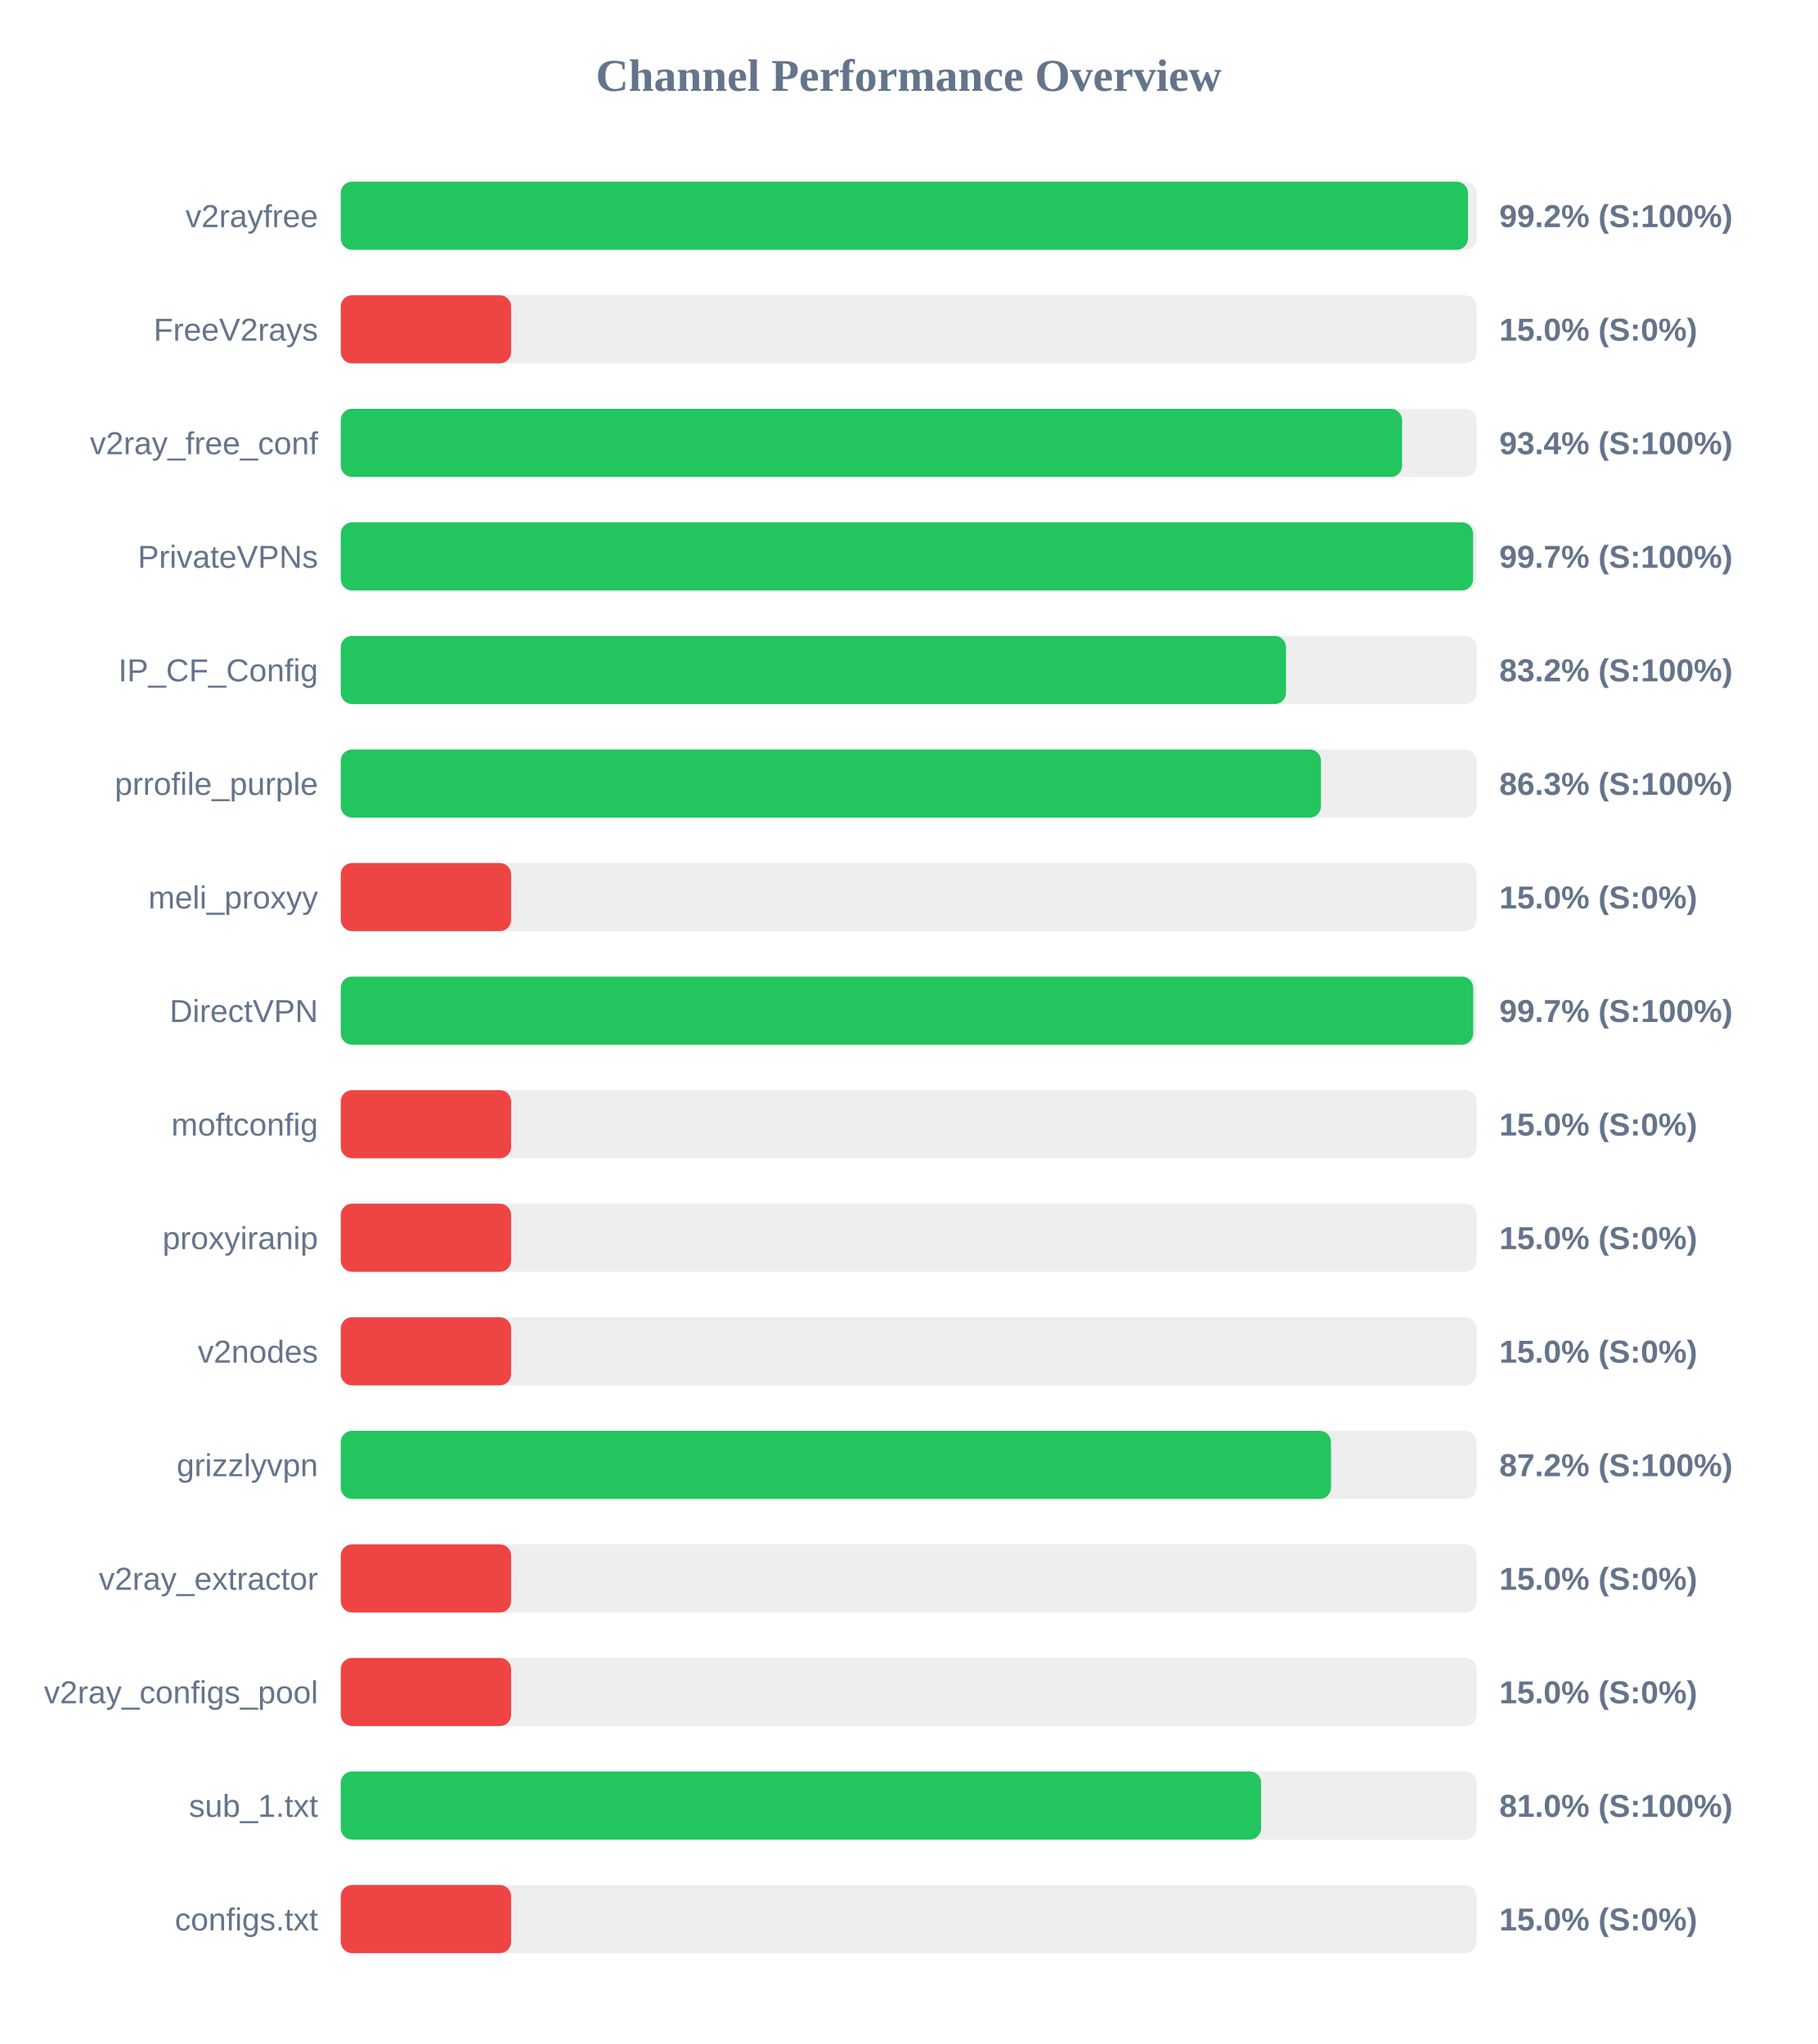
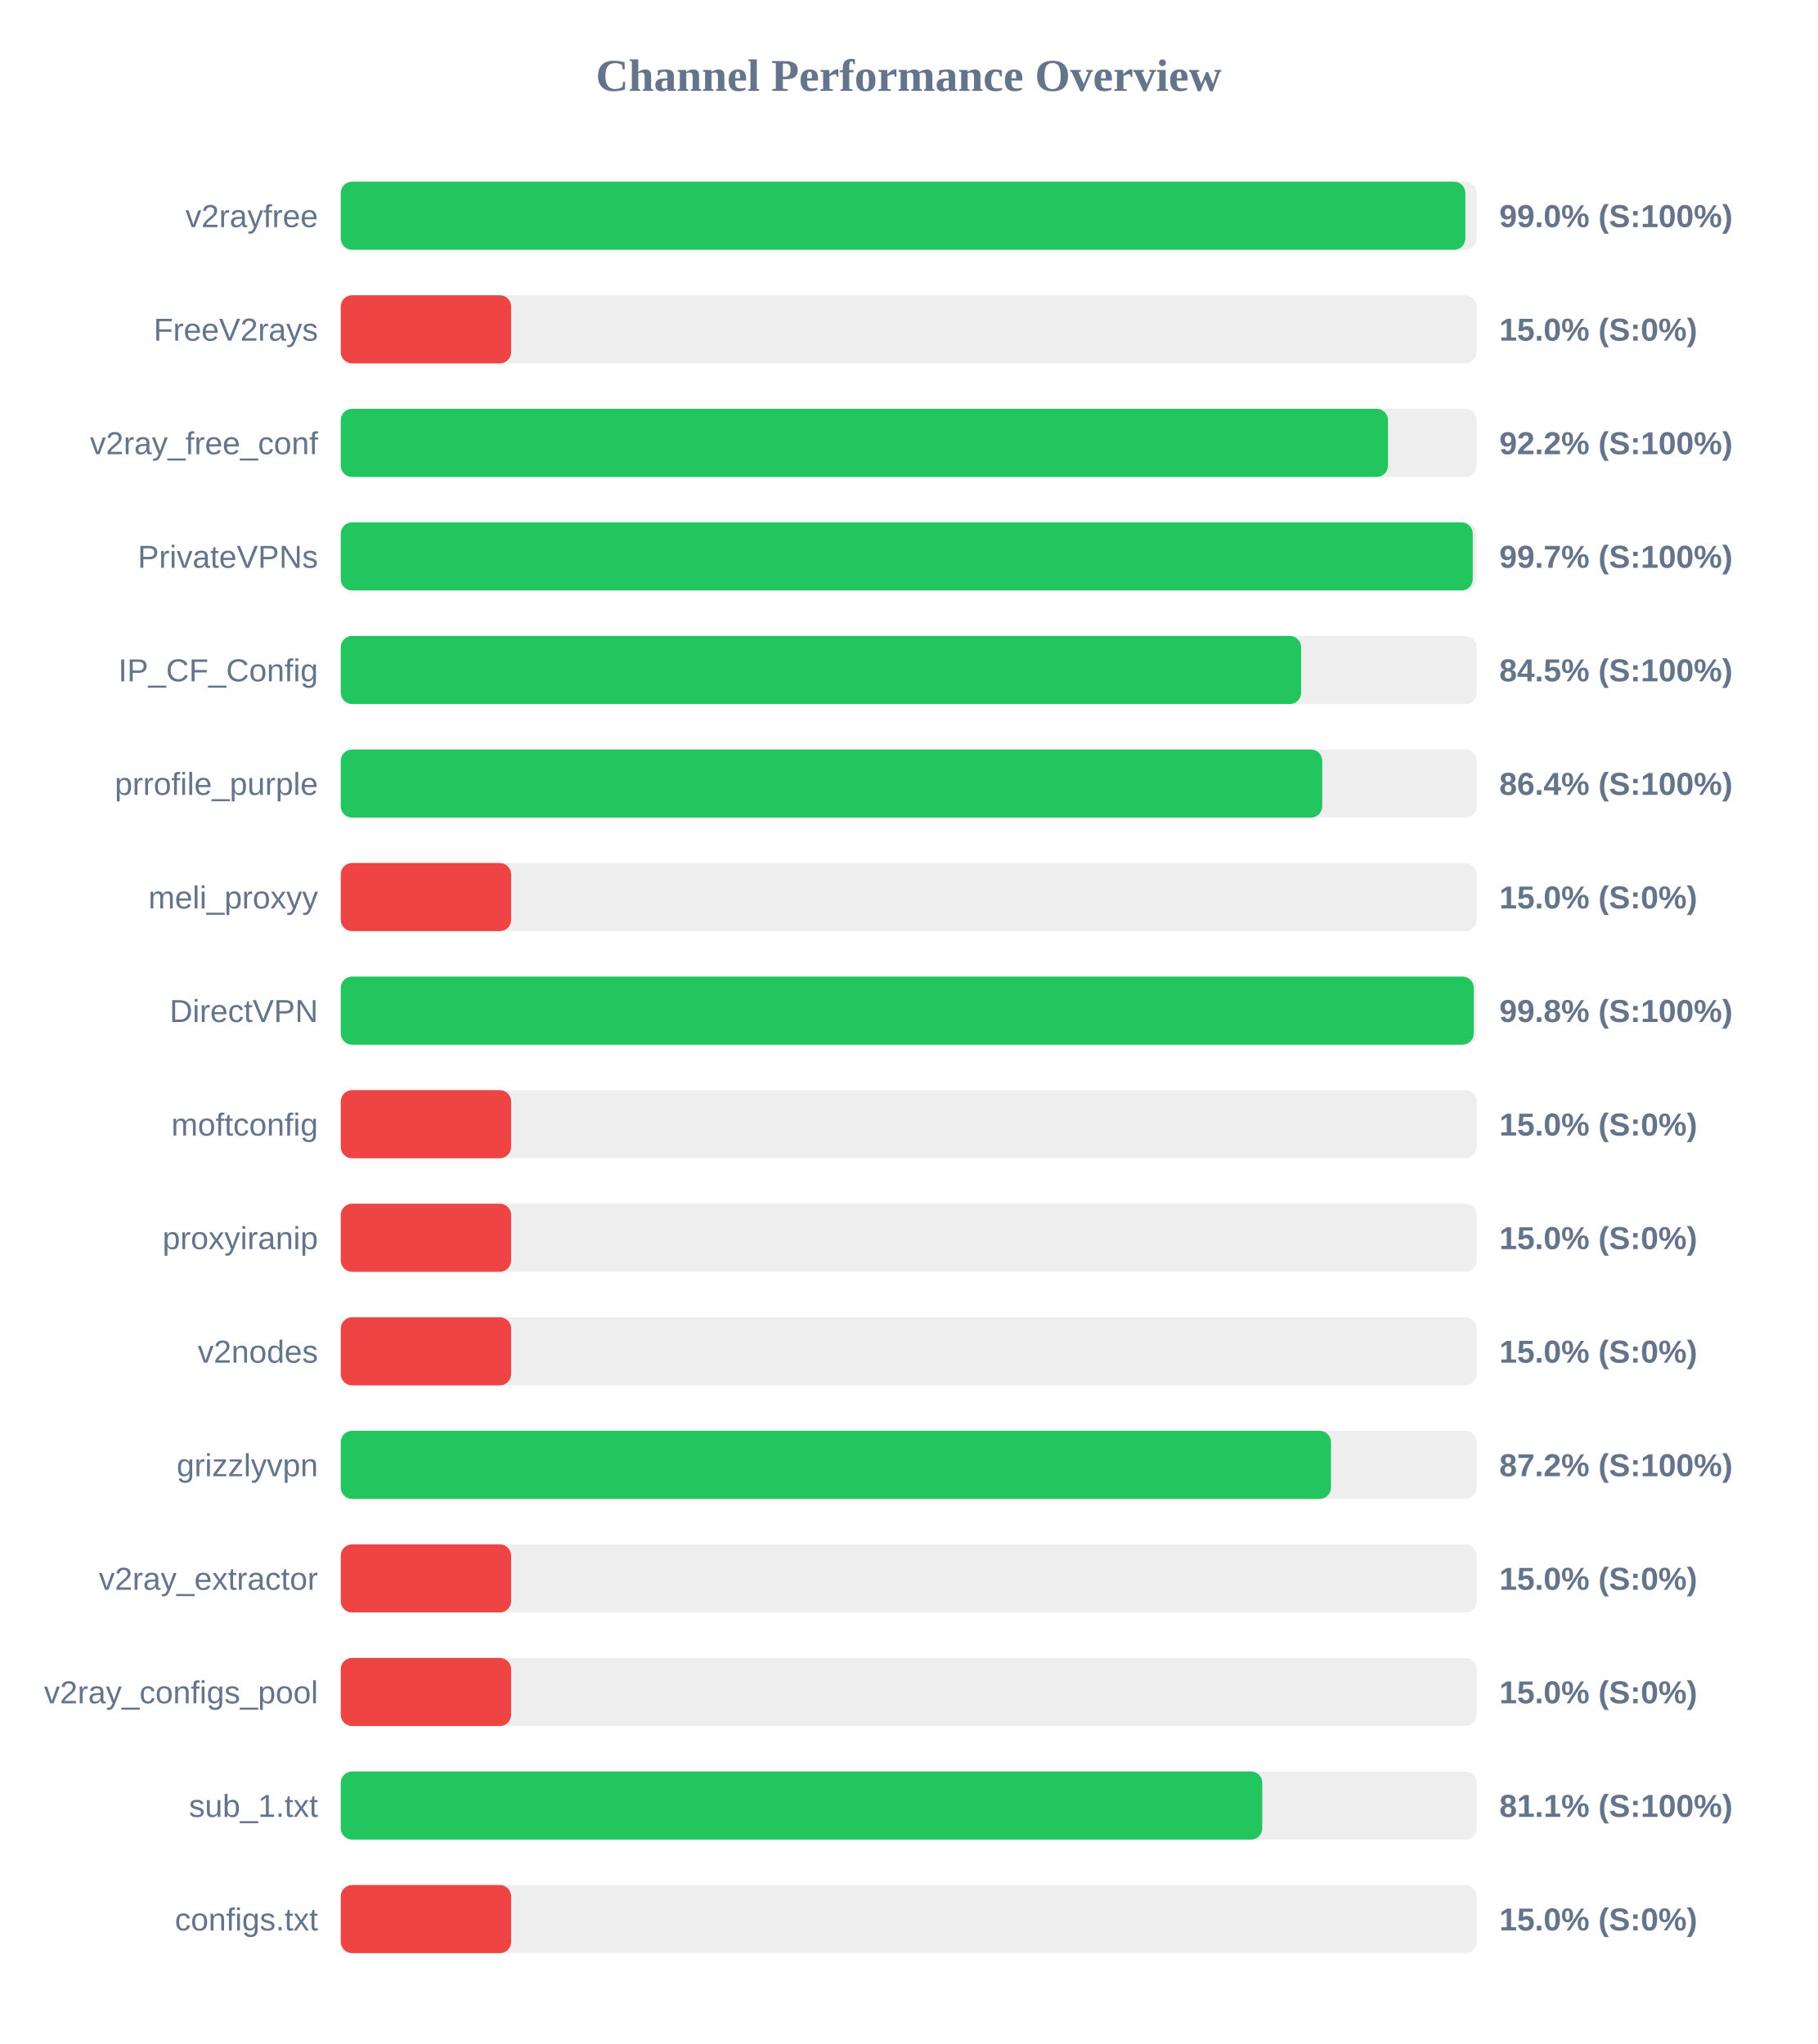
<svg xmlns="http://www.w3.org/2000/svg" width="800" height="900" version="1.1">
  <style>
        .row { font: 14px Arial; fill: #64748b; }
        .score { font: bold 14px Arial; fill: #64748b; }
    </style>
  <text x="400" y="40" text-anchor="middle" font-size="20px" font-weight="bold" fill="#64748b">Channel Performance Overview</text>
  <rect x="150" y="80" width="500" height="30" fill="#eee" rx="5" />
-   <rect x="150" y="80" width="496.2" height="30" fill="#22c55e" rx="5" />
+   <rect x="150" y="80" width="495.05" height="30" fill="#22c55e" rx="5" />
  <text x="140" y="100" text-anchor="end" class="row">v2rayfree</text>
-   <text x="660" y="100" text-anchor="start" class="score">99.2% (S:100%)</text>
+   <text x="660" y="100" text-anchor="start" class="score">99.0% (S:100%)</text>
  <rect x="150" y="130" width="500" height="30" fill="#eee" rx="5" />
  <rect x="150" y="130" width="75.0" height="30" fill="#ef4444" rx="5" />
  <text x="140" y="150" text-anchor="end" class="row">FreeV2rays</text>
  <text x="660" y="150" text-anchor="start" class="score">15.0% (S:0%)</text>
  <rect x="150" y="180" width="500" height="30" fill="#eee" rx="5" />
-   <rect x="150" y="180" width="467.2" height="30" fill="#22c55e" rx="5" />
+   <rect x="150" y="180" width="461.0" height="30" fill="#22c55e" rx="5" />
  <text x="140" y="200" text-anchor="end" class="row">v2ray_free_conf</text>
-   <text x="660" y="200" text-anchor="start" class="score">93.4% (S:100%)</text>
+   <text x="660" y="200" text-anchor="start" class="score">92.2% (S:100%)</text>
  <rect x="150" y="230" width="500" height="30" fill="#eee" rx="5" />
-   <rect x="150" y="230" width="498.45" height="30" fill="#22c55e" rx="5" />
+   <rect x="150" y="230" width="498.3" height="30" fill="#22c55e" rx="5" />
  <text x="140" y="250" text-anchor="end" class="row">PrivateVPNs</text>
  <text x="660" y="250" text-anchor="start" class="score">99.7% (S:100%)</text>
  <rect x="150" y="280" width="500" height="30" fill="#eee" rx="5" />
-   <rect x="150" y="280" width="416.1" height="30" fill="#22c55e" rx="5" />
+   <rect x="150" y="280" width="422.75" height="30" fill="#22c55e" rx="5" />
  <text x="140" y="300" text-anchor="end" class="row">IP_CF_Config</text>
-   <text x="660" y="300" text-anchor="start" class="score">83.2% (S:100%)</text>
+   <text x="660" y="300" text-anchor="start" class="score">84.5% (S:100%)</text>
  <rect x="150" y="330" width="500" height="30" fill="#eee" rx="5" />
-   <rect x="150" y="330" width="431.5" height="30" fill="#22c55e" rx="5" />
+   <rect x="150" y="330" width="432.05" height="30" fill="#22c55e" rx="5" />
  <text x="140" y="350" text-anchor="end" class="row">prrofile_purple</text>
-   <text x="660" y="350" text-anchor="start" class="score">86.3% (S:100%)</text>
+   <text x="660" y="350" text-anchor="start" class="score">86.4% (S:100%)</text>
  <rect x="150" y="380" width="500" height="30" fill="#eee" rx="5" />
  <rect x="150" y="380" width="75.0" height="30" fill="#ef4444" rx="5" />
  <text x="140" y="400" text-anchor="end" class="row">meli_proxyy</text>
  <text x="660" y="400" text-anchor="start" class="score">15.0% (S:0%)</text>
  <rect x="150" y="430" width="500" height="30" fill="#eee" rx="5" />
-   <rect x="150" y="430" width="498.5" height="30" fill="#22c55e" rx="5" />
+   <rect x="150" y="430" width="498.75" height="30" fill="#22c55e" rx="5" />
  <text x="140" y="450" text-anchor="end" class="row">DirectVPN</text>
-   <text x="660" y="450" text-anchor="start" class="score">99.7% (S:100%)</text>
+   <text x="660" y="450" text-anchor="start" class="score">99.8% (S:100%)</text>
  <rect x="150" y="480" width="500" height="30" fill="#eee" rx="5" />
  <rect x="150" y="480" width="75.0" height="30" fill="#ef4444" rx="5" />
  <text x="140" y="500" text-anchor="end" class="row">moftconfig</text>
  <text x="660" y="500" text-anchor="start" class="score">15.0% (S:0%)</text>
  <rect x="150" y="530" width="500" height="30" fill="#eee" rx="5" />
  <rect x="150" y="530" width="75.0" height="30" fill="#ef4444" rx="5" />
  <text x="140" y="550" text-anchor="end" class="row">proxyiranip</text>
  <text x="660" y="550" text-anchor="start" class="score">15.0% (S:0%)</text>
  <rect x="150" y="580" width="500" height="30" fill="#eee" rx="5" />
  <rect x="150" y="580" width="75.0" height="30" fill="#ef4444" rx="5" />
  <text x="140" y="600" text-anchor="end" class="row">v2nodes</text>
  <text x="660" y="600" text-anchor="start" class="score">15.0% (S:0%)</text>
  <rect x="150" y="630" width="500" height="30" fill="#eee" rx="5" />
  <rect x="150" y="630" width="435.9" height="30" fill="#22c55e" rx="5" />
  <text x="140" y="650" text-anchor="end" class="row">grizzlyvpn</text>
  <text x="660" y="650" text-anchor="start" class="score">87.2% (S:100%)</text>
  <rect x="150" y="680" width="500" height="30" fill="#eee" rx="5" />
  <rect x="150" y="680" width="75.0" height="30" fill="#ef4444" rx="5" />
  <text x="140" y="700" text-anchor="end" class="row">v2ray_extractor</text>
  <text x="660" y="700" text-anchor="start" class="score">15.0% (S:0%)</text>
  <rect x="150" y="730" width="500" height="30" fill="#eee" rx="5" />
  <rect x="150" y="730" width="75.0" height="30" fill="#ef4444" rx="5" />
  <text x="140" y="750" text-anchor="end" class="row">v2ray_configs_pool</text>
  <text x="660" y="750" text-anchor="start" class="score">15.0% (S:0%)</text>
  <rect x="150" y="780" width="500" height="30" fill="#eee" rx="5" />
-   <rect x="150" y="780" width="405.15" height="30" fill="#22c55e" rx="5" />
+   <rect x="150" y="780" width="405.65" height="30" fill="#22c55e" rx="5" />
  <text x="140" y="800" text-anchor="end" class="row">sub_1.txt</text>
-   <text x="660" y="800" text-anchor="start" class="score">81.0% (S:100%)</text>
+   <text x="660" y="800" text-anchor="start" class="score">81.1% (S:100%)</text>
  <rect x="150" y="830" width="500" height="30" fill="#eee" rx="5" />
  <rect x="150" y="830" width="75.0" height="30" fill="#ef4444" rx="5" />
  <text x="140" y="850" text-anchor="end" class="row">configs.txt</text>
  <text x="660" y="850" text-anchor="start" class="score">15.0% (S:0%)</text>
</svg>
